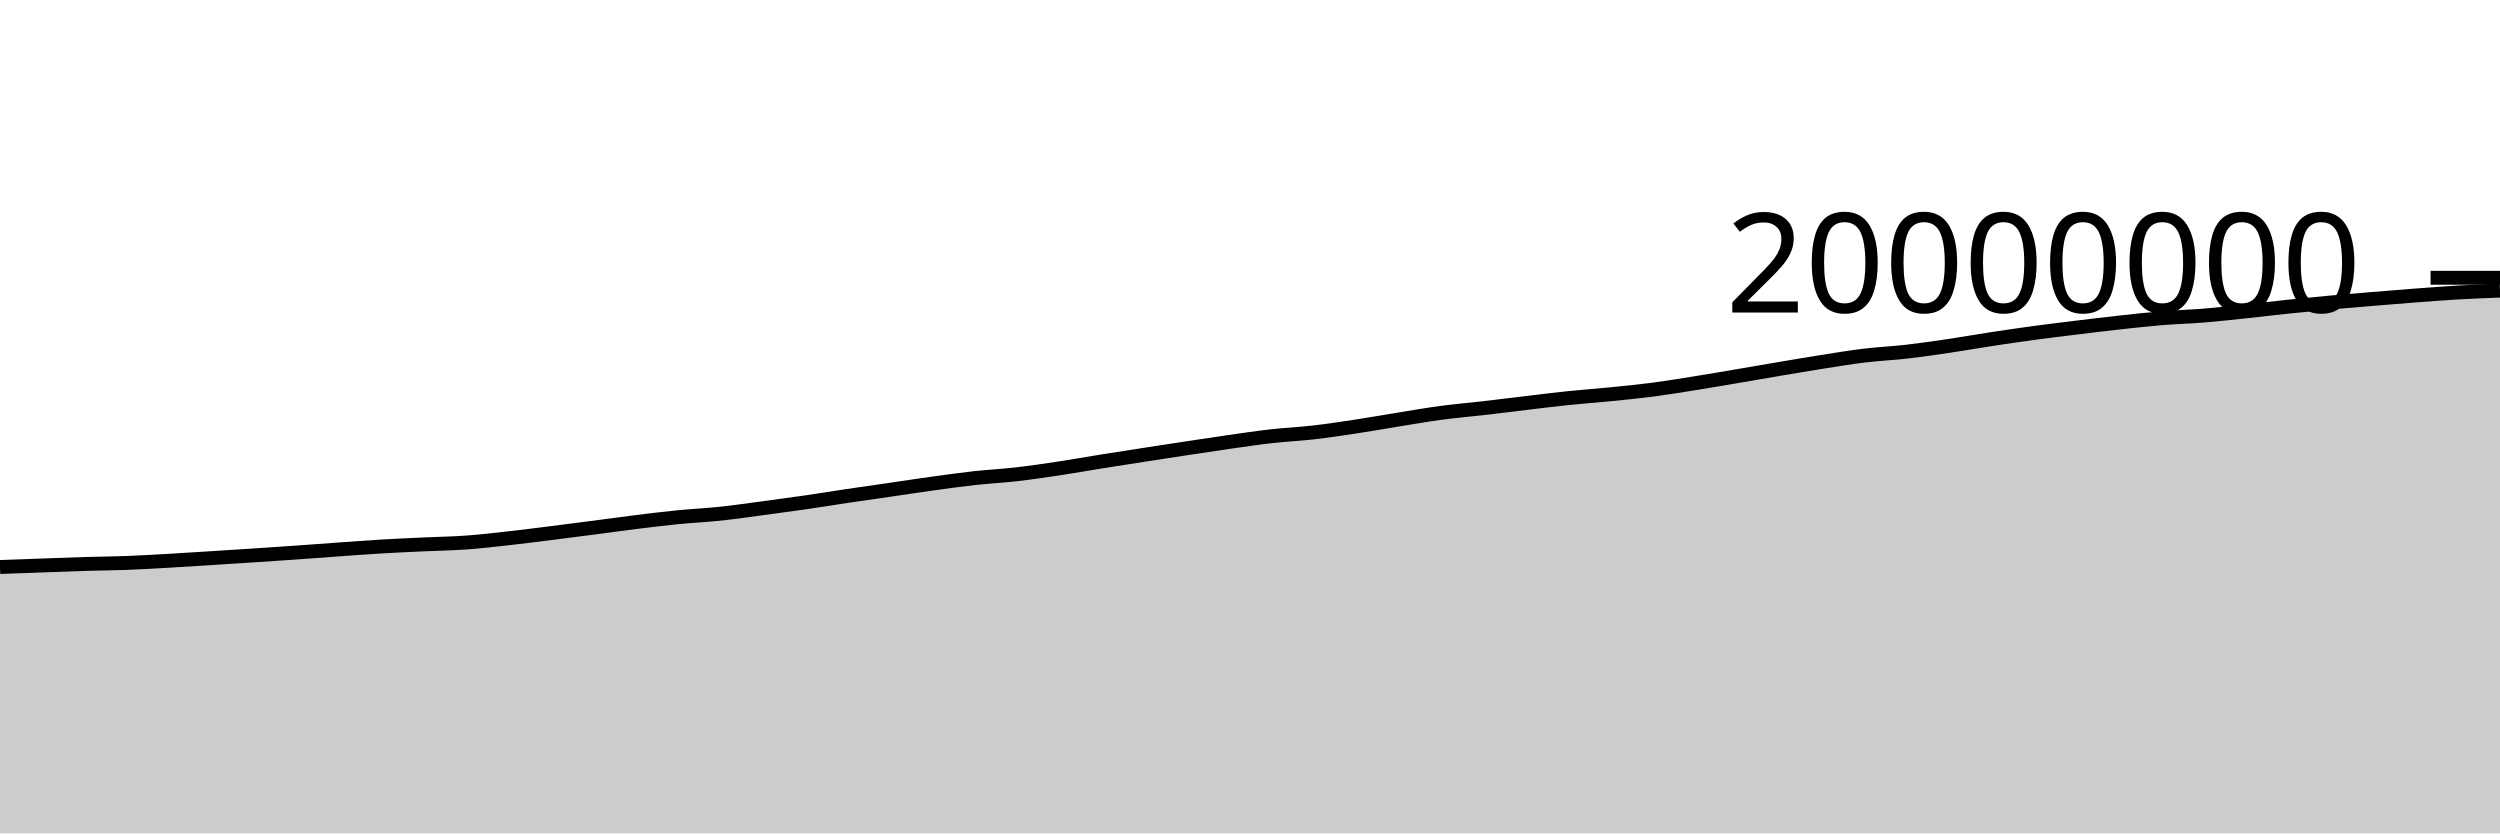
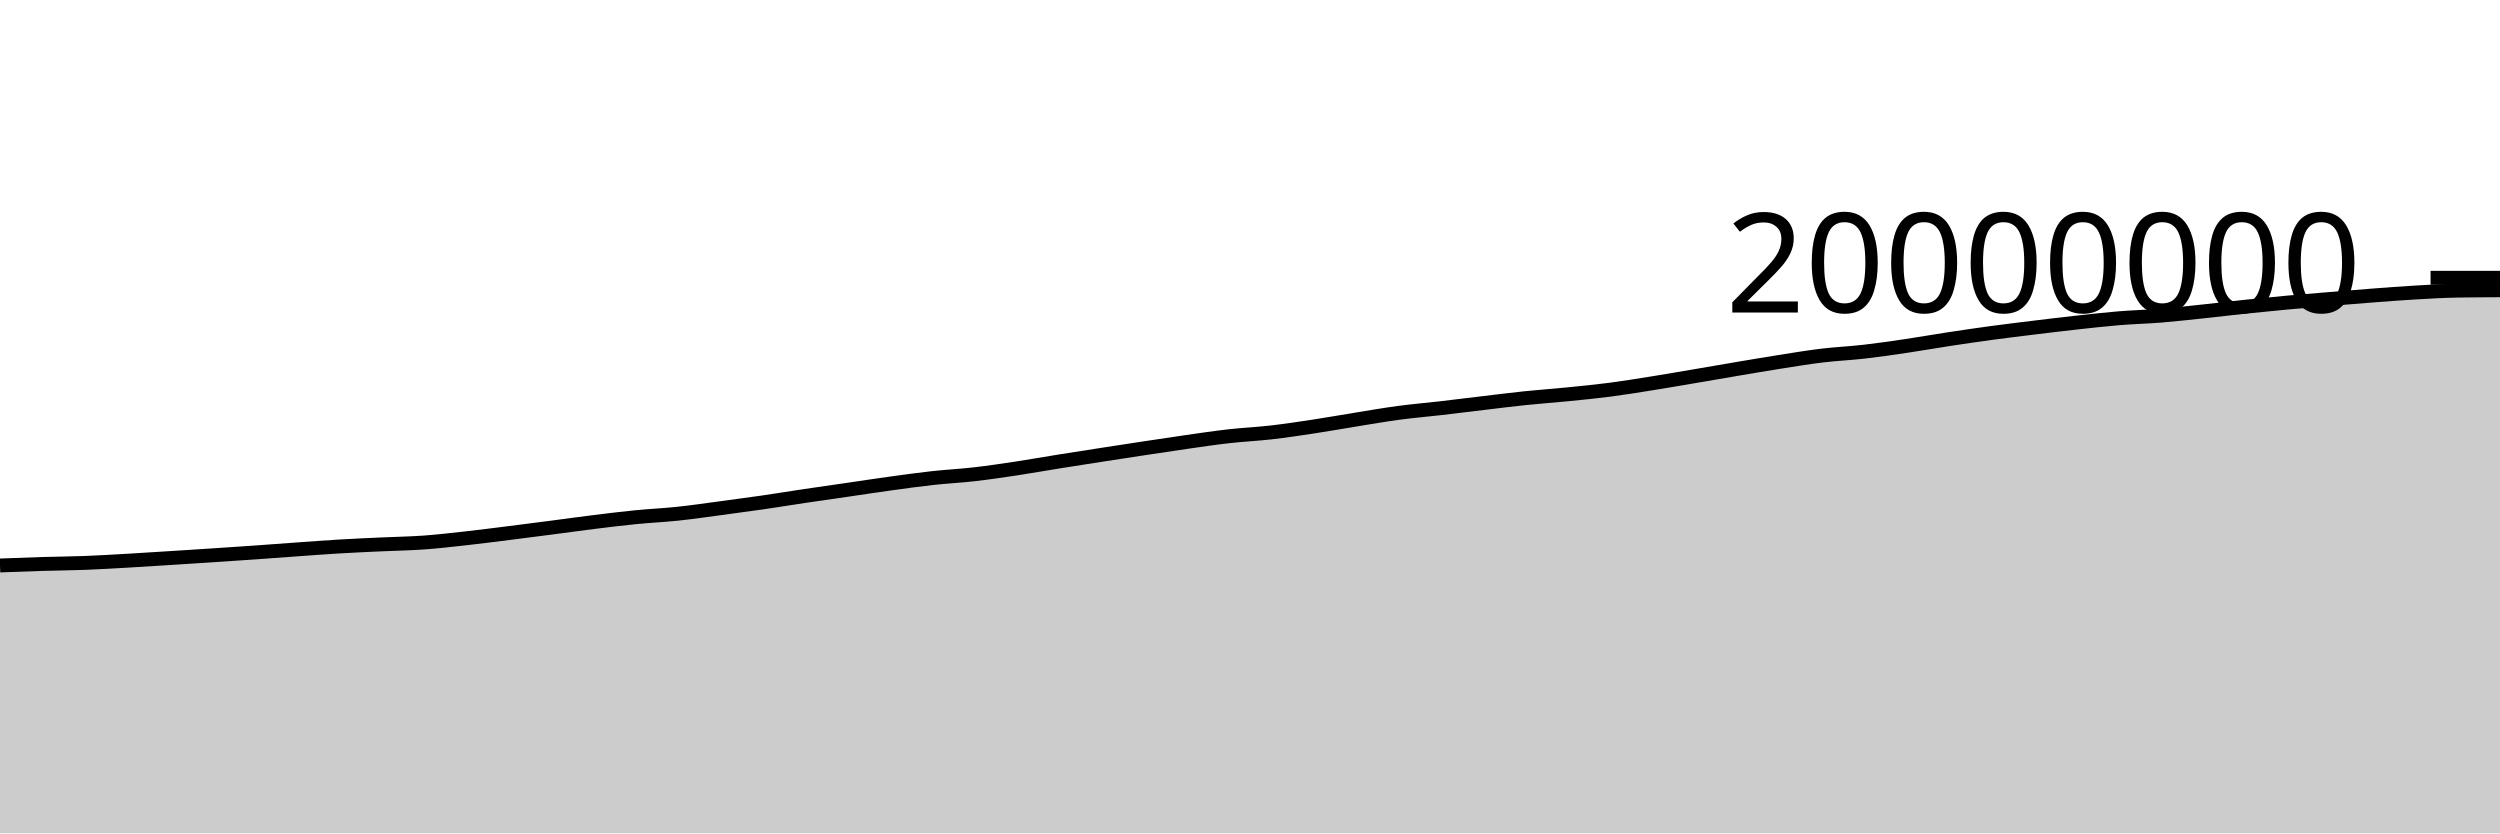
<svg xmlns="http://www.w3.org/2000/svg" viewBox="0 0 180 60">
  <g transform="translate(0,20)">
-     <path class="area" fill="rgba(0, 0, 0, 0.2)" d="M0,20.824C1.017,20.787,2.034,20.75,3.051,20.714C4.068,20.677,5.085,20.636,6.102,20.605C7.119,20.575,8.136,20.57,9.153,20.531C10.169,20.492,11.186,20.43,12.203,20.372C13.22,20.314,14.237,20.247,15.254,20.183C16.271,20.119,17.288,20.054,18.305,19.987C19.322,19.92,20.339,19.852,21.356,19.781C22.373,19.709,23.39,19.631,24.407,19.559C25.424,19.487,26.441,19.409,27.458,19.348C28.475,19.288,29.492,19.243,30.508,19.196C31.525,19.148,32.542,19.135,33.559,19.062C34.576,18.989,35.593,18.87,36.61,18.757C37.627,18.644,38.644,18.512,39.661,18.385C40.678,18.257,41.695,18.126,42.712,17.994C43.729,17.862,44.746,17.718,45.763,17.592C46.78,17.466,47.797,17.34,48.814,17.239C49.831,17.138,50.847,17.094,51.864,16.986C52.881,16.878,53.898,16.728,54.915,16.593C55.932,16.458,56.949,16.321,57.966,16.174C58.983,16.026,60,15.859,61.017,15.707C62.034,15.556,63.051,15.412,64.068,15.265C65.085,15.117,66.102,14.96,67.119,14.82C68.136,14.68,69.153,14.537,70.169,14.424C71.186,14.312,72.203,14.262,73.22,14.145C74.237,14.028,75.254,13.876,76.271,13.723C77.288,13.569,78.305,13.386,79.322,13.223C80.339,13.06,81.356,12.903,82.373,12.746C83.39,12.588,84.407,12.432,85.424,12.278C86.441,12.124,87.458,11.968,88.475,11.823C89.492,11.678,90.508,11.525,91.525,11.41C92.542,11.295,93.559,11.251,94.576,11.134C95.593,11.017,96.61,10.863,97.627,10.709C98.644,10.555,99.661,10.372,100.678,10.208C101.695,10.045,102.712,9.864,103.729,9.728C104.746,9.591,105.763,9.508,106.78,9.39C107.797,9.273,108.814,9.144,109.831,9.023C110.847,8.902,111.864,8.772,112.881,8.666C113.898,8.561,114.915,8.491,115.932,8.389C116.949,8.287,117.966,8.189,118.983,8.057C120,7.924,121.017,7.756,122.034,7.593C123.051,7.431,124.068,7.255,125.085,7.082C126.102,6.91,127.119,6.732,128.136,6.56C129.153,6.389,130.169,6.214,131.186,6.054C132.203,5.894,133.22,5.724,134.237,5.601C135.254,5.479,136.271,5.436,137.288,5.319C138.305,5.203,139.322,5.053,140.339,4.902C141.356,4.752,142.373,4.57,143.39,4.415C144.407,4.26,145.424,4.111,146.441,3.973C147.458,3.835,148.475,3.713,149.492,3.588C150.508,3.464,151.525,3.34,152.542,3.228C153.559,3.116,154.576,3,155.593,2.916C156.61,2.832,157.627,2.807,158.644,2.724C159.661,2.642,160.678,2.527,161.695,2.419C162.712,2.312,163.729,2.186,164.746,2.08C165.763,1.973,166.78,1.873,167.797,1.78C168.814,1.687,169.831,1.606,170.847,1.522C171.864,1.439,172.881,1.353,173.898,1.276C174.915,1.199,175.932,1.119,176.949,1.061C177.966,1.002,178.983,0.963,180,0.925L180,40C178.983,40,177.966,40,176.949,40C175.932,40,174.915,40,173.898,40C172.881,40,171.864,40,170.847,40C169.831,40,168.814,40,167.797,40C166.78,40,165.763,40,164.746,40C163.729,40,162.712,40,161.695,40C160.678,40,159.661,40,158.644,40C157.627,40,156.61,40,155.593,40C154.576,40,153.559,40,152.542,40C151.525,40,150.508,40,149.492,40C148.475,40,147.458,40,146.441,40C145.424,40,144.407,40,143.39,40C142.373,40,141.356,40,140.339,40C139.322,40,138.305,40,137.288,40C136.271,40,135.254,40,134.237,40C133.22,40,132.203,40,131.186,40C130.169,40,129.153,40,128.136,40C127.119,40,126.102,40,125.085,40C124.068,40,123.051,40,122.034,40C121.017,40,120,40,118.983,40C117.966,40,116.949,40,115.932,40C114.915,40,113.898,40,112.881,40C111.864,40,110.847,40,109.831,40C108.814,40,107.797,40,106.78,40C105.763,40,104.746,40,103.729,40C102.712,40,101.695,40,100.678,40C99.661,40,98.644,40,97.627,40C96.61,40,95.593,40,94.576,40C93.559,40,92.542,40,91.525,40C90.508,40,89.492,40,88.475,40C87.458,40,86.441,40,85.424,40C84.407,40,83.39,40,82.373,40C81.356,40,80.339,40,79.322,40C78.305,40,77.288,40,76.271,40C75.254,40,74.237,40,73.22,40C72.203,40,71.186,40,70.169,40C69.153,40,68.136,40,67.119,40C66.102,40,65.085,40,64.068,40C63.051,40,62.034,40,61.017,40C60,40,58.983,40,57.966,40C56.949,40,55.932,40,54.915,40C53.898,40,52.881,40,51.864,40C50.847,40,49.831,40,48.814,40C47.797,40,46.78,40,45.763,40C44.746,40,43.729,40,42.712,40C41.695,40,40.678,40,39.661,40C38.644,40,37.627,40,36.61,40C35.593,40,34.576,40,33.559,40C32.542,40,31.525,40,30.508,40C29.492,40,28.475,40,27.458,40C26.441,40,25.424,40,24.407,40C23.39,40,22.373,40,21.356,40C20.339,40,19.322,40,18.305,40C17.288,40,16.271,40,15.254,40C14.237,40,13.22,40,12.203,40C11.186,40,10.169,40,9.153,40C8.136,40,7.119,40,6.102,40C5.085,40,4.068,40,3.051,40C2.034,40,1.017,40,0,40Z" />
-     <path class="line" stroke="black" fill="none" d="M0,20.824C1.017,20.787,2.034,20.75,3.051,20.714C4.068,20.677,5.085,20.636,6.102,20.605C7.119,20.575,8.136,20.57,9.153,20.531C10.169,20.492,11.186,20.43,12.203,20.372C13.22,20.314,14.237,20.247,15.254,20.183C16.271,20.119,17.288,20.054,18.305,19.987C19.322,19.92,20.339,19.852,21.356,19.781C22.373,19.709,23.39,19.631,24.407,19.559C25.424,19.487,26.441,19.409,27.458,19.348C28.475,19.288,29.492,19.243,30.508,19.196C31.525,19.148,32.542,19.135,33.559,19.062C34.576,18.989,35.593,18.87,36.61,18.757C37.627,18.644,38.644,18.512,39.661,18.385C40.678,18.257,41.695,18.126,42.712,17.994C43.729,17.862,44.746,17.718,45.763,17.592C46.78,17.466,47.797,17.34,48.814,17.239C49.831,17.138,50.847,17.094,51.864,16.986C52.881,16.878,53.898,16.728,54.915,16.593C55.932,16.458,56.949,16.321,57.966,16.174C58.983,16.026,60,15.859,61.017,15.707C62.034,15.556,63.051,15.412,64.068,15.265C65.085,15.117,66.102,14.96,67.119,14.82C68.136,14.68,69.153,14.537,70.169,14.424C71.186,14.312,72.203,14.262,73.22,14.145C74.237,14.028,75.254,13.876,76.271,13.723C77.288,13.569,78.305,13.386,79.322,13.223C80.339,13.06,81.356,12.903,82.373,12.746C83.39,12.588,84.407,12.432,85.424,12.278C86.441,12.124,87.458,11.968,88.475,11.823C89.492,11.678,90.508,11.525,91.525,11.41C92.542,11.295,93.559,11.251,94.576,11.134C95.593,11.017,96.61,10.863,97.627,10.709C98.644,10.555,99.661,10.372,100.678,10.208C101.695,10.045,102.712,9.864,103.729,9.728C104.746,9.591,105.763,9.508,106.78,9.39C107.797,9.273,108.814,9.144,109.831,9.023C110.847,8.902,111.864,8.772,112.881,8.666C113.898,8.561,114.915,8.491,115.932,8.389C116.949,8.287,117.966,8.189,118.983,8.057C120,7.924,121.017,7.756,122.034,7.593C123.051,7.431,124.068,7.255,125.085,7.082C126.102,6.91,127.119,6.732,128.136,6.56C129.153,6.389,130.169,6.214,131.186,6.054C132.203,5.894,133.22,5.724,134.237,5.601C135.254,5.479,136.271,5.436,137.288,5.319C138.305,5.203,139.322,5.053,140.339,4.902C141.356,4.752,142.373,4.57,143.39,4.415C144.407,4.26,145.424,4.111,146.441,3.973C147.458,3.835,148.475,3.713,149.492,3.588C150.508,3.464,151.525,3.34,152.542,3.228C153.559,3.116,154.576,3,155.593,2.916C156.61,2.832,157.627,2.807,158.644,2.724C159.661,2.642,160.678,2.527,161.695,2.419C162.712,2.312,163.729,2.186,164.746,2.08C165.763,1.973,166.78,1.873,167.797,1.78C168.814,1.687,169.831,1.606,170.847,1.522C171.864,1.439,172.881,1.353,173.898,1.276C174.915,1.199,175.932,1.119,176.949,1.061C177.966,1.002,178.983,0.963,180,0.925" />
+     <path class="area" fill="rgba(0, 0, 0, 0.2)" d="M0,20.714C1.017,20.675,2.034,20.636,3.051,20.605C4.068,20.575,5.085,20.57,6.102,20.531C7.119,20.492,8.136,20.43,9.153,20.372C10.169,20.314,11.186,20.247,12.203,20.183C13.22,20.119,14.237,20.054,15.254,19.987C16.271,19.92,17.288,19.852,18.305,19.781C19.322,19.709,20.339,19.631,21.356,19.559C22.373,19.487,23.39,19.409,24.407,19.348C25.424,19.288,26.441,19.243,27.458,19.196C28.475,19.148,29.492,19.135,30.508,19.062C31.525,18.989,32.542,18.87,33.559,18.757C34.576,18.644,35.593,18.512,36.61,18.385C37.627,18.257,38.644,18.126,39.661,17.994C40.678,17.862,41.695,17.718,42.712,17.592C43.729,17.466,44.746,17.34,45.763,17.239C46.78,17.138,47.797,17.094,48.814,16.986C49.831,16.878,50.847,16.728,51.864,16.593C52.881,16.458,53.898,16.321,54.915,16.174C55.932,16.026,56.949,15.859,57.966,15.707C58.983,15.556,60,15.412,61.017,15.265C62.034,15.117,63.051,14.96,64.068,14.82C65.085,14.68,66.102,14.537,67.119,14.424C68.136,14.312,69.153,14.262,70.169,14.145C71.186,14.028,72.203,13.876,73.22,13.723C74.237,13.569,75.254,13.386,76.271,13.223C77.288,13.06,78.305,12.903,79.322,12.746C80.339,12.588,81.356,12.432,82.373,12.278C83.39,12.124,84.407,11.968,85.424,11.823C86.441,11.678,87.458,11.525,88.475,11.41C89.492,11.295,90.508,11.251,91.525,11.134C92.542,11.017,93.559,10.863,94.576,10.709C95.593,10.555,96.61,10.372,97.627,10.208C98.644,10.045,99.661,9.864,100.678,9.728C101.695,9.591,102.712,9.508,103.729,9.39C104.746,9.273,105.763,9.144,106.78,9.023C107.797,8.902,108.814,8.772,109.831,8.666C110.847,8.561,111.864,8.491,112.881,8.389C113.898,8.287,114.915,8.189,115.932,8.057C116.949,7.924,117.966,7.756,118.983,7.594C120,7.431,121.017,7.255,122.034,7.082C123.051,6.91,124.068,6.732,125.085,6.56C126.102,6.389,127.119,6.214,128.136,6.054C129.153,5.894,130.169,5.724,131.186,5.601C132.203,5.479,133.22,5.436,134.237,5.319C135.254,5.203,136.271,5.053,137.288,4.902C138.305,4.752,139.322,4.57,140.339,4.415C141.356,4.26,142.373,4.111,143.39,3.973C144.407,3.836,145.424,3.713,146.441,3.588C147.458,3.464,148.475,3.34,149.492,3.228C150.508,3.116,151.525,3,152.542,2.916C153.559,2.832,154.576,2.807,155.593,2.725C156.61,2.642,157.627,2.527,158.644,2.419C159.661,2.312,160.678,2.186,161.695,2.08C162.712,1.973,163.729,1.873,164.746,1.78C165.763,1.687,166.78,1.606,167.797,1.522C168.814,1.439,169.831,1.353,170.847,1.276C171.864,1.199,172.881,1.119,173.898,1.061C174.915,1.002,175.932,0.941,176.949,0.925C177.966,0.908,178.983,0.904,180,0.899L180,40C178.983,40,177.966,40,176.949,40C175.932,40,174.915,40,173.898,40C172.881,40,171.864,40,170.847,40C169.831,40,168.814,40,167.797,40C166.78,40,165.763,40,164.746,40C163.729,40,162.712,40,161.695,40C160.678,40,159.661,40,158.644,40C157.627,40,156.61,40,155.593,40C154.576,40,153.559,40,152.542,40C151.525,40,150.508,40,149.492,40C148.475,40,147.458,40,146.441,40C145.424,40,144.407,40,143.39,40C142.373,40,141.356,40,140.339,40C139.322,40,138.305,40,137.288,40C136.271,40,135.254,40,134.237,40C133.22,40,132.203,40,131.186,40C130.169,40,129.153,40,128.136,40C127.119,40,126.102,40,125.085,40C124.068,40,123.051,40,122.034,40C121.017,40,120,40,118.983,40C117.966,40,116.949,40,115.932,40C114.915,40,113.898,40,112.881,40C111.864,40,110.847,40,109.831,40C108.814,40,107.797,40,106.78,40C105.763,40,104.746,40,103.729,40C102.712,40,101.695,40,100.678,40C99.661,40,98.644,40,97.627,40C96.61,40,95.593,40,94.576,40C93.559,40,92.542,40,91.525,40C90.508,40,89.492,40,88.475,40C87.458,40,86.441,40,85.424,40C84.407,40,83.39,40,82.373,40C81.356,40,80.339,40,79.322,40C78.305,40,77.288,40,76.271,40C75.254,40,74.237,40,73.22,40C72.203,40,71.186,40,70.169,40C69.153,40,68.136,40,67.119,40C66.102,40,65.085,40,64.068,40C63.051,40,62.034,40,61.017,40C60,40,58.983,40,57.966,40C56.949,40,55.932,40,54.915,40C53.898,40,52.881,40,51.864,40C50.847,40,49.831,40,48.814,40C47.797,40,46.78,40,45.763,40C44.746,40,43.729,40,42.712,40C41.695,40,40.678,40,39.661,40C38.644,40,37.627,40,36.61,40C35.593,40,34.576,40,33.559,40C32.542,40,31.525,40,30.508,40C29.492,40,28.475,40,27.458,40C26.441,40,25.424,40,24.407,40C23.39,40,22.373,40,21.356,40C20.339,40,19.322,40,18.305,40C17.288,40,16.271,40,15.254,40C14.237,40,13.22,40,12.203,40C11.186,40,10.169,40,9.153,40C8.136,40,7.119,40,6.102,40C5.085,40,4.068,40,3.051,40C2.034,40,1.017,40,0,40Z" />
+     <path class="line" stroke="black" fill="none" d="M0,20.714C1.017,20.675,2.034,20.636,3.051,20.605C4.068,20.575,5.085,20.57,6.102,20.531C7.119,20.492,8.136,20.43,9.153,20.372C10.169,20.314,11.186,20.247,12.203,20.183C13.22,20.119,14.237,20.054,15.254,19.987C16.271,19.92,17.288,19.852,18.305,19.781C19.322,19.709,20.339,19.631,21.356,19.559C22.373,19.487,23.39,19.409,24.407,19.348C25.424,19.288,26.441,19.243,27.458,19.196C28.475,19.148,29.492,19.135,30.508,19.062C31.525,18.989,32.542,18.87,33.559,18.757C34.576,18.644,35.593,18.512,36.61,18.385C37.627,18.257,38.644,18.126,39.661,17.994C40.678,17.862,41.695,17.718,42.712,17.592C43.729,17.466,44.746,17.34,45.763,17.239C46.78,17.138,47.797,17.094,48.814,16.986C49.831,16.878,50.847,16.728,51.864,16.593C52.881,16.458,53.898,16.321,54.915,16.174C55.932,16.026,56.949,15.859,57.966,15.707C58.983,15.556,60,15.412,61.017,15.265C62.034,15.117,63.051,14.96,64.068,14.82C65.085,14.68,66.102,14.537,67.119,14.424C68.136,14.312,69.153,14.262,70.169,14.145C71.186,14.028,72.203,13.876,73.22,13.723C74.237,13.569,75.254,13.386,76.271,13.223C77.288,13.06,78.305,12.903,79.322,12.746C80.339,12.588,81.356,12.432,82.373,12.278C83.39,12.124,84.407,11.968,85.424,11.823C86.441,11.678,87.458,11.525,88.475,11.41C89.492,11.295,90.508,11.251,91.525,11.134C92.542,11.017,93.559,10.863,94.576,10.709C95.593,10.555,96.61,10.372,97.627,10.208C98.644,10.045,99.661,9.864,100.678,9.728C101.695,9.591,102.712,9.508,103.729,9.39C104.746,9.273,105.763,9.144,106.78,9.023C107.797,8.902,108.814,8.772,109.831,8.666C110.847,8.561,111.864,8.491,112.881,8.389C113.898,8.287,114.915,8.189,115.932,8.057C116.949,7.924,117.966,7.756,118.983,7.594C120,7.431,121.017,7.255,122.034,7.082C123.051,6.91,124.068,6.732,125.085,6.56C126.102,6.389,127.119,6.214,128.136,6.054C129.153,5.894,130.169,5.724,131.186,5.601C132.203,5.479,133.22,5.436,134.237,5.319C135.254,5.203,136.271,5.053,137.288,4.902C138.305,4.752,139.322,4.57,140.339,4.415C141.356,4.26,142.373,4.111,143.39,3.973C144.407,3.836,145.424,3.713,146.441,3.588C147.458,3.464,148.475,3.34,149.492,3.228C150.508,3.116,151.525,3,152.542,2.916C153.559,2.832,154.576,2.807,155.593,2.725C156.61,2.642,157.627,2.527,158.644,2.419C159.661,2.312,160.678,2.186,161.695,2.08C162.712,1.973,163.729,1.873,164.746,1.78C165.763,1.687,166.78,1.606,167.797,1.522C168.814,1.439,169.831,1.353,170.847,1.276C171.864,1.199,172.881,1.119,173.898,1.061C174.915,1.002,175.932,0.941,176.949,0.925C177.966,0.908,178.983,0.904,180,0.899" />
    <path class="axis-ceiling" stroke-width="1" stroke="black" fill="none" d="M175,0L180,0" />
    <text class="axis-ceiling-label" font-family="sans-serif" text-anchor="end" font-size="10px" x="170" y="2.5">20000000</text>
  </g>
</svg>
